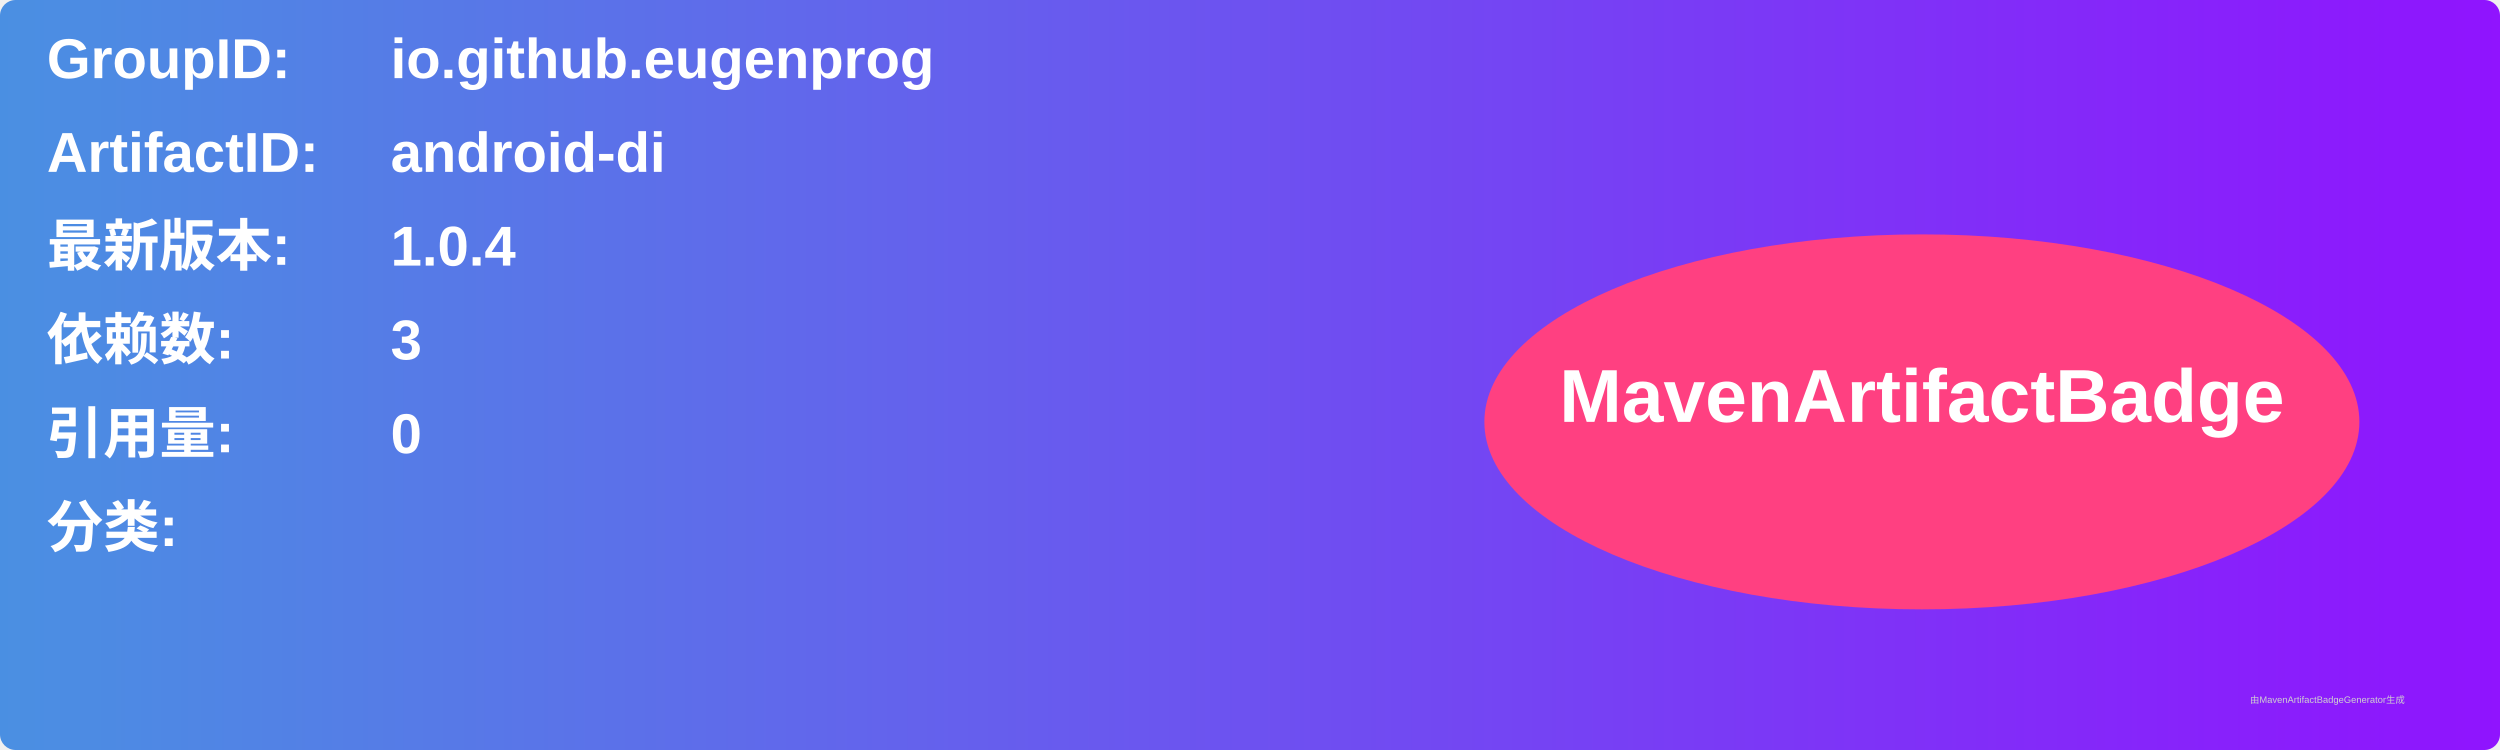
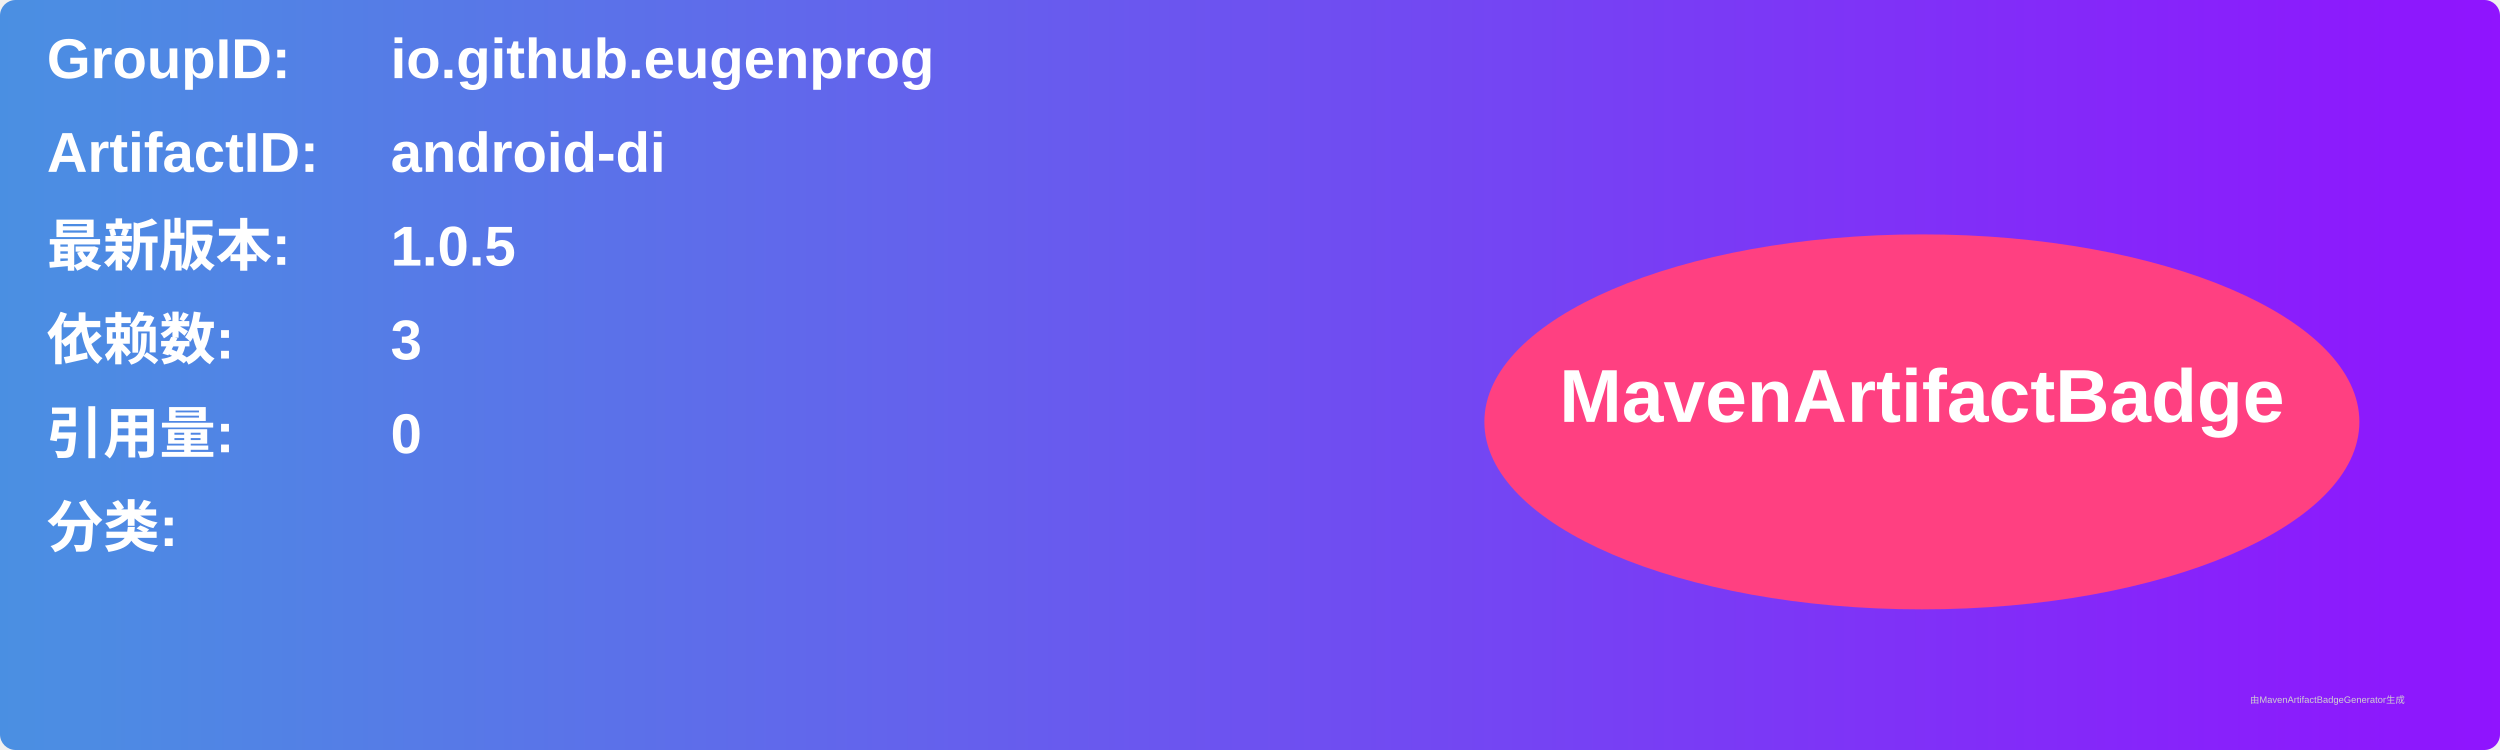
<svg xmlns="http://www.w3.org/2000/svg" width="800" height="240" viewBox="0 0 800 240">
  <linearGradient id="grad" x1="0%" y1="0%" x2="100%" y2="0%">
    <stop offset="0%" stop-color="#4a90e2" />
    <stop offset="100%" stop-color="#9013fe" />
  </linearGradient>
  <rect width="100%" height="100%" rx="5" ry="5" fill="url(#grad)" />
  <g transform="translate(15, 15)">
    <text x="0" y="10" font-family="Arial" font-size="18" fill="white" font-weight="bold" width="260">GroupID:</text>
    <text x="110" y="10" font-family="Arial" font-size="18" fill="white" font-weight="bold" width="460">io.github.eugenprog</text>
    <text x="0" y="40" font-family="Arial" font-size="18" fill="white" font-weight="bold" width="260">ArtifactID:</text>
    <text x="110" y="40" font-family="Arial" font-size="18" fill="white" font-weight="bold" width="460">android-di</text>
    <text x="0" y="70" font-family="Arial" font-size="18" fill="white" font-weight="bold">最新版本:</text>
    <text x="110" y="70" font-family="Arial" font-size="18" fill="white" font-weight="bold">
-       <tspan font-weight="bold">1.0.4</tspan>
+       <tspan font-weight="bold">1.0.5</tspan>
    </text>
    <text x="0" y="100" font-family="Arial" font-size="18" fill="white" font-weight="bold">依赖数: </text>
    <text x="110" y="100" font-family="Arial" font-size="18" fill="white">
      <tspan font-weight="bold">3</tspan>
    </text>
    <text x="0" y="130" font-family="Arial" font-size="18" fill="white" font-weight="bold">引用量: </text>
    <text x="110" y="130" font-family="Arial" font-size="18" fill="white">
      <tspan font-weight="bold">0</tspan>
    </text>
    <text x="0" y="160" font-family="Arial" font-size="18" fill="white" font-weight="bold">分类:</text>
    <text x="10" y="190" font-family="Arial" font-size="10" fill="white">
      <tspan font-weight="bold" />
    </text>
    <ellipse cx="600" cy="120" rx="140" ry="60" fill="#ff4081" />
    <text x="600" y="120" text-anchor="middle" font-family="Arial" font-size="24" fill="white" font-weight="bold">MavenArtifactBadge</text>
  </g>
  <text x="720" y="225" font-family="Arial" font-size="3" fill="#d0d0d0">由MavenArtifactBadgeGenerator生成</text>
</svg>
